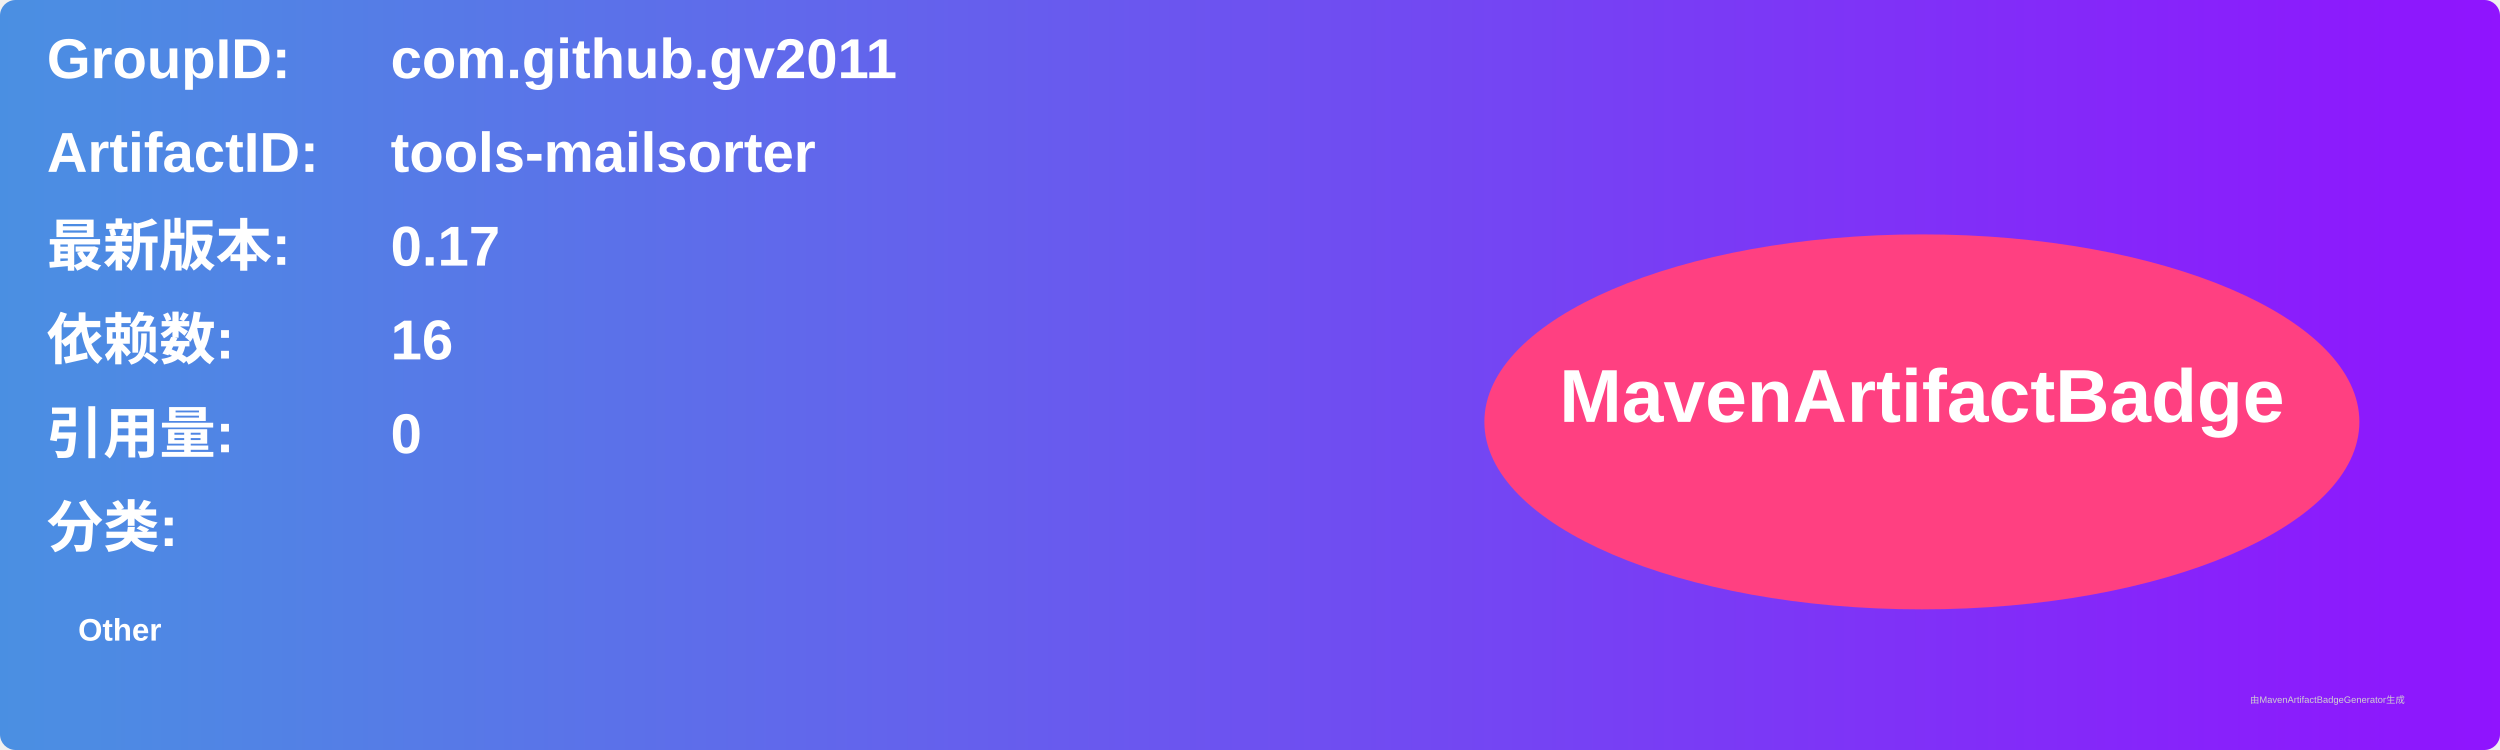
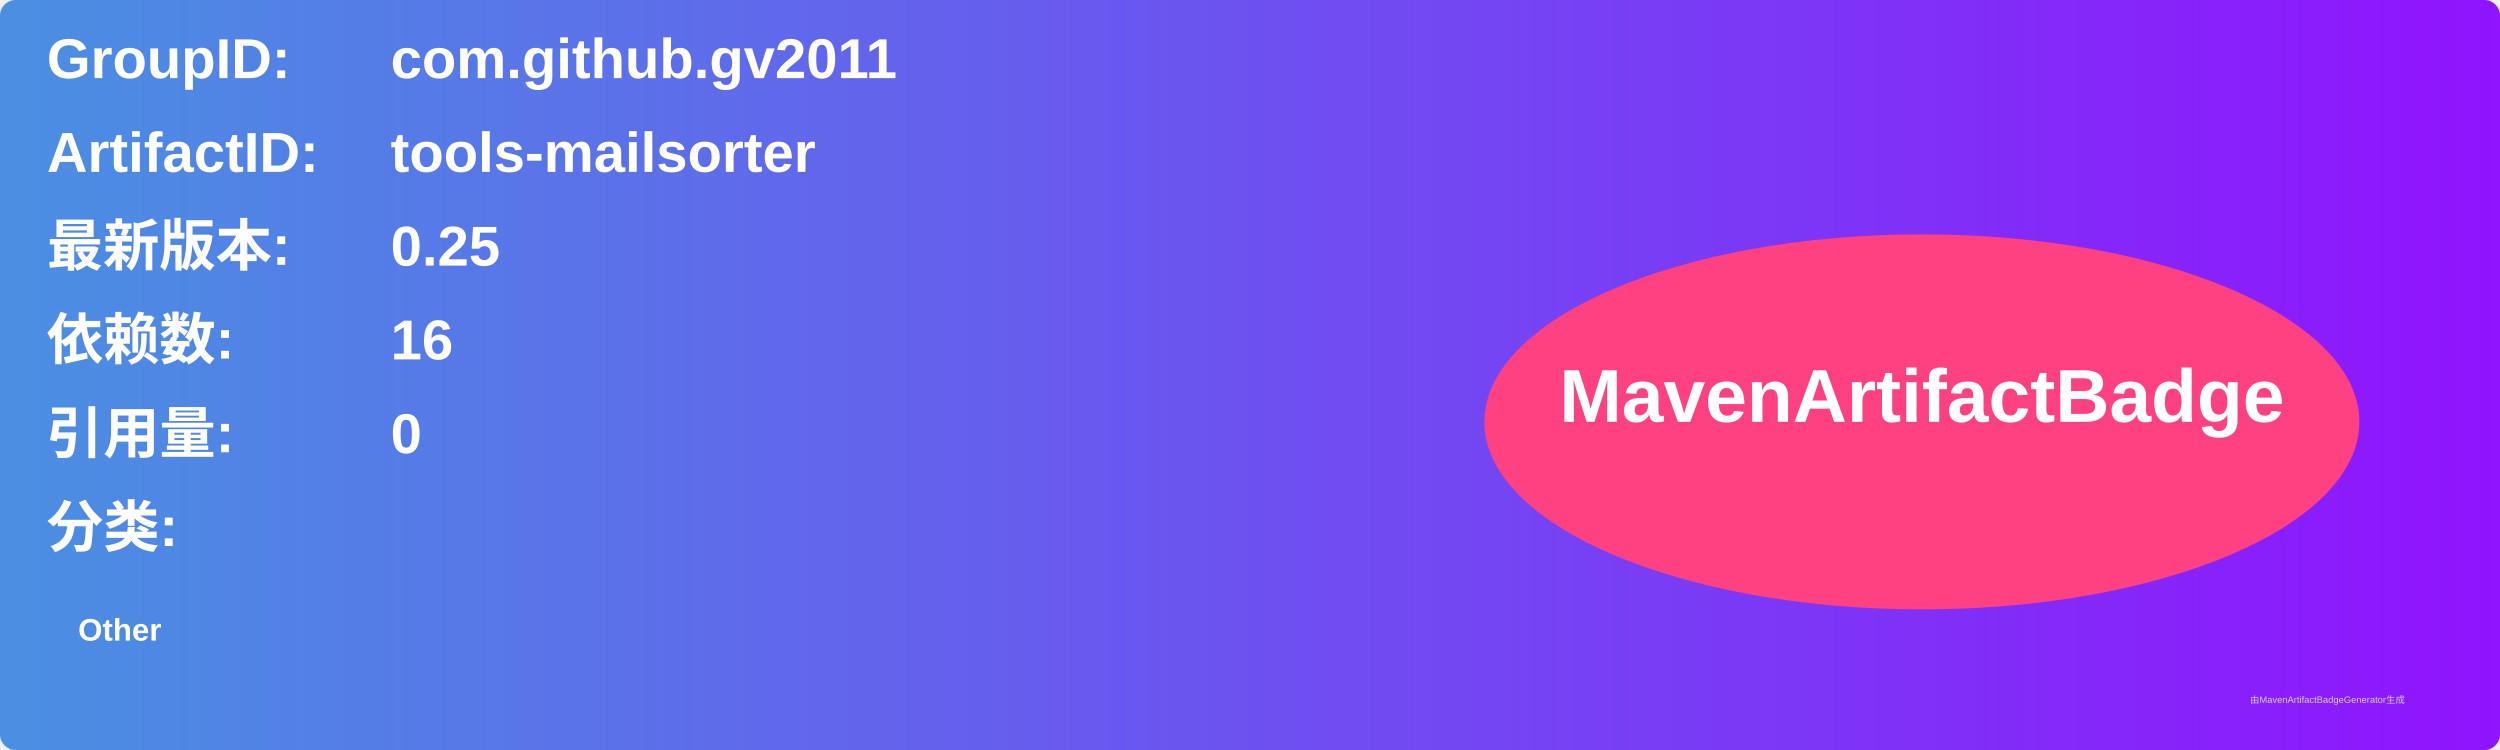
<svg xmlns="http://www.w3.org/2000/svg" width="800" height="240" viewBox="0 0 800 240">
  <linearGradient id="grad" x1="0%" y1="0%" x2="100%" y2="0%">
    <stop offset="0%" stop-color="#4a90e2" />
    <stop offset="100%" stop-color="#9013fe" />
  </linearGradient>
  <rect width="100%" height="100%" rx="5" ry="5" fill="url(#grad)" />
  <g transform="translate(15, 15)">
    <text x="0" y="10" font-family="Arial" font-size="18" fill="white" font-weight="bold" width="260">GroupID:</text>
    <text x="110" y="10" font-family="Arial" font-size="18" fill="white" font-weight="bold" width="460">com.github.gv2011</text>
    <text x="0" y="40" font-family="Arial" font-size="18" fill="white" font-weight="bold" width="260">ArtifactID:</text>
    <text x="110" y="40" font-family="Arial" font-size="18" fill="white" font-weight="bold" width="460">tools-mailsorter</text>
    <text x="0" y="70" font-family="Arial" font-size="18" fill="white" font-weight="bold">最新版本:</text>
    <text x="110" y="70" font-family="Arial" font-size="18" fill="white" font-weight="bold">
-       <tspan font-weight="bold">0.17</tspan>
+       <tspan font-weight="bold">0.25</tspan>
    </text>
    <text x="0" y="100" font-family="Arial" font-size="18" fill="white" font-weight="bold">依赖数: </text>
    <text x="110" y="100" font-family="Arial" font-size="18" fill="white">
      <tspan font-weight="bold">16</tspan>
    </text>
    <text x="0" y="130" font-family="Arial" font-size="18" fill="white" font-weight="bold">引用量: </text>
    <text x="110" y="130" font-family="Arial" font-size="18" fill="white">
      <tspan font-weight="bold">0</tspan>
    </text>
    <text x="0" y="160" font-family="Arial" font-size="18" fill="white" font-weight="bold">分类:</text>
    <text x="10" y="190" font-family="Arial" font-size="10" fill="white">
      <tspan font-weight="bold">Other</tspan>
    </text>
    <ellipse cx="600" cy="120" rx="140" ry="60" fill="#ff4081" />
    <text x="600" y="120" text-anchor="middle" font-family="Arial" font-size="24" fill="white" font-weight="bold">MavenArtifactBadge</text>
  </g>
  <text x="720" y="225" font-family="Arial" font-size="3" fill="#d0d0d0">由MavenArtifactBadgeGenerator生成</text>
</svg>
